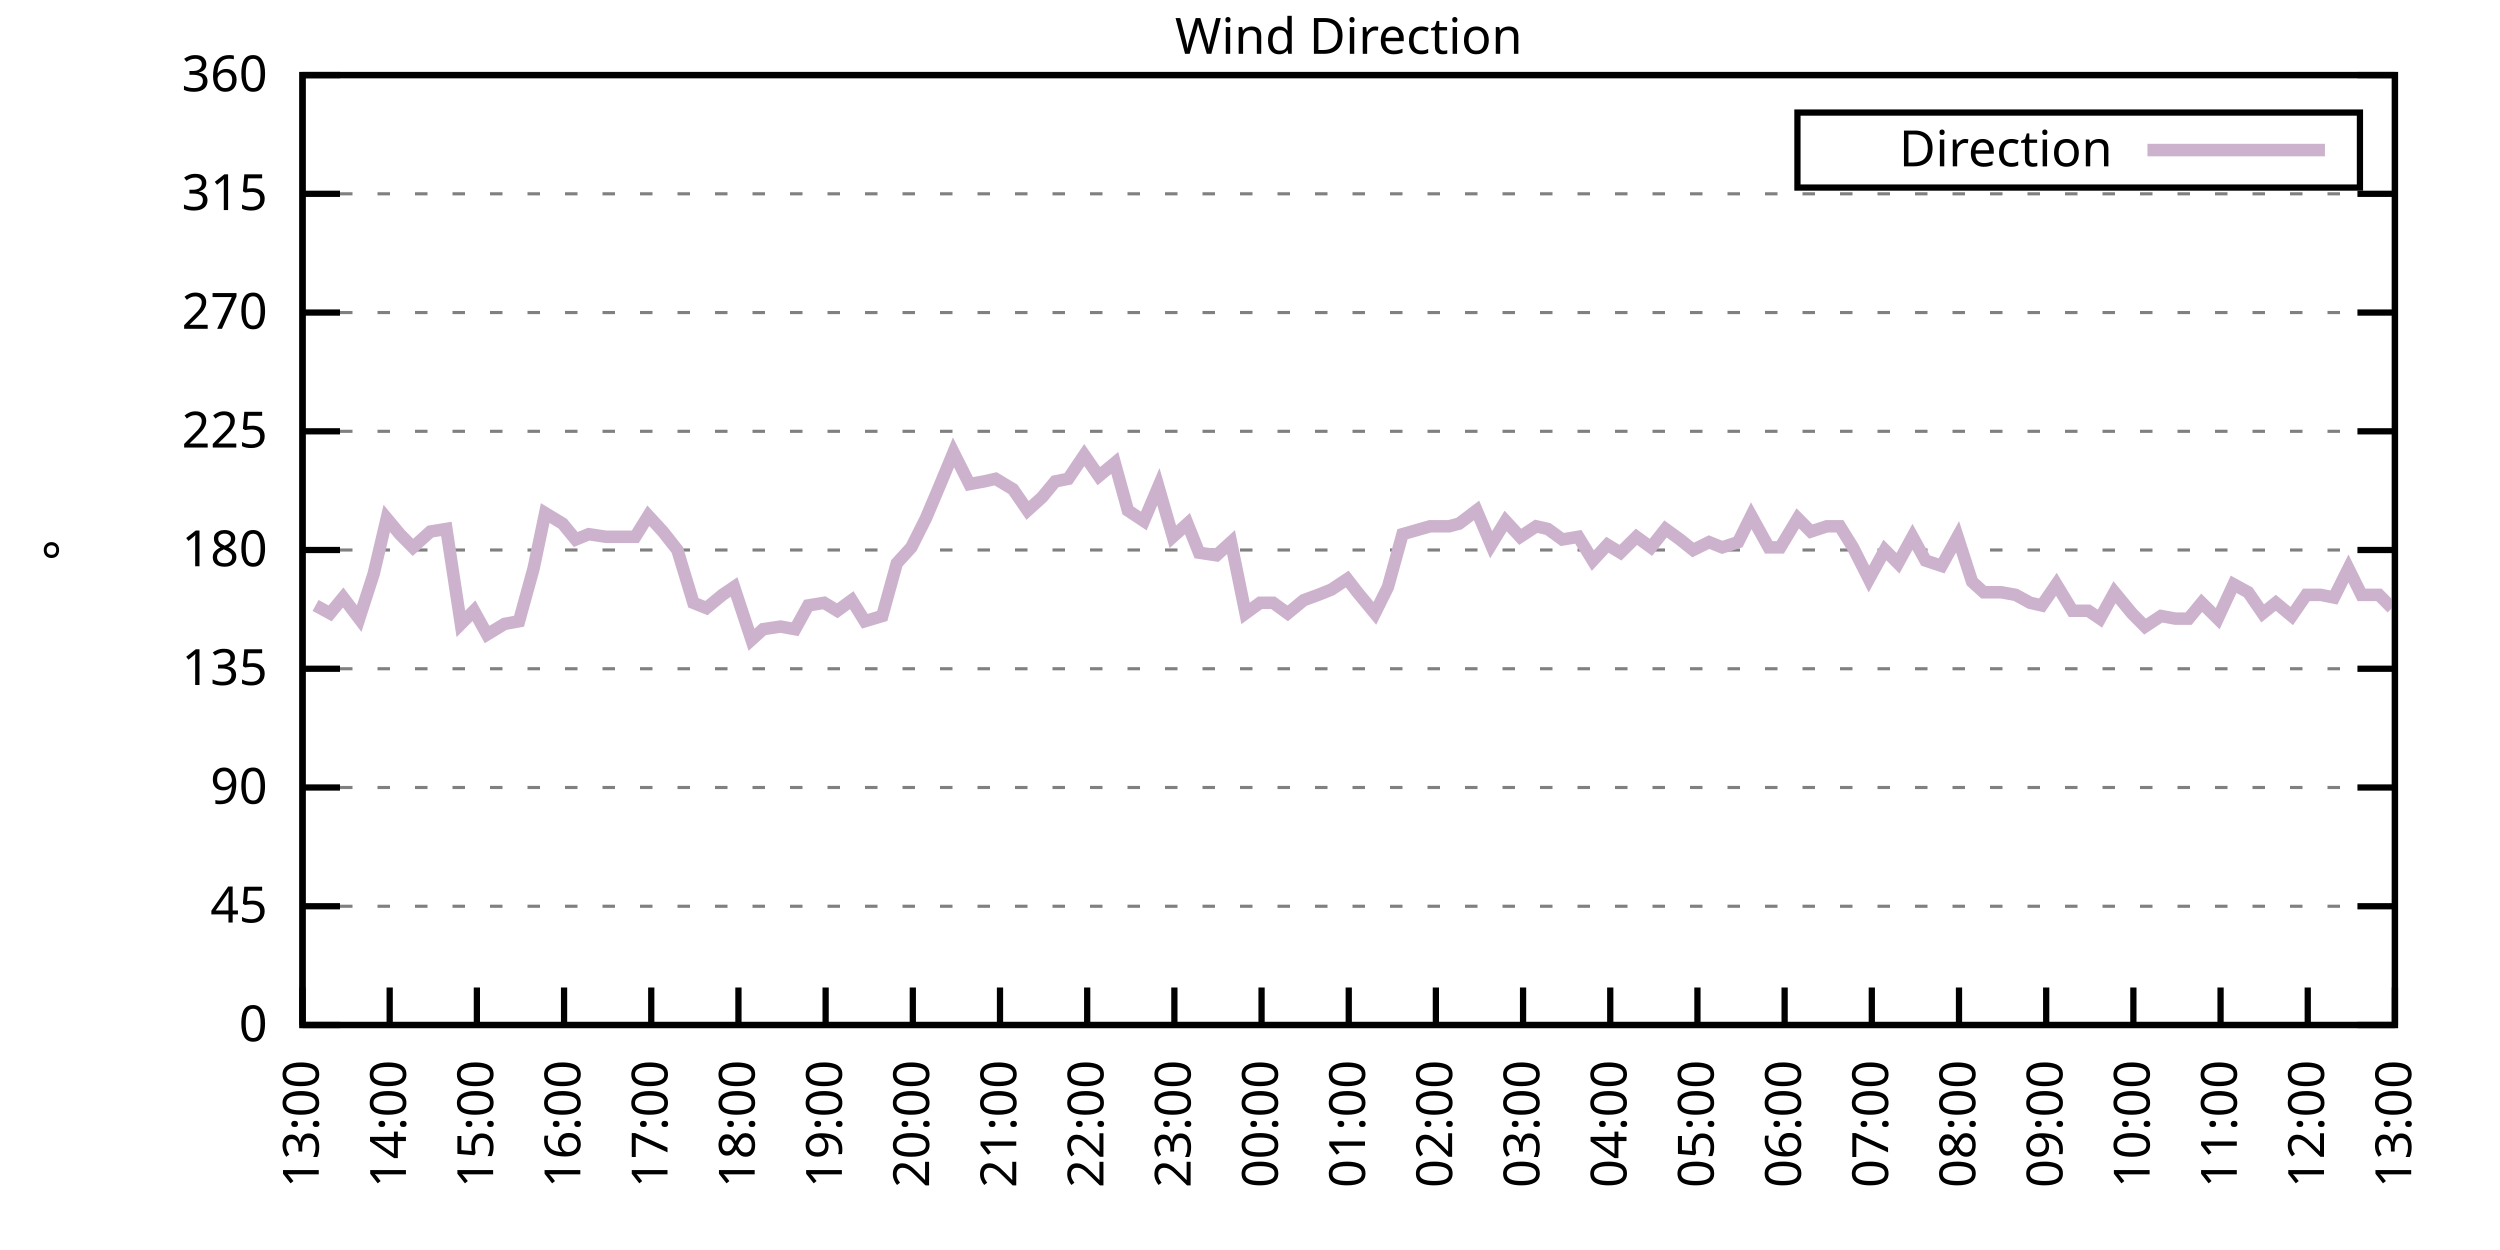
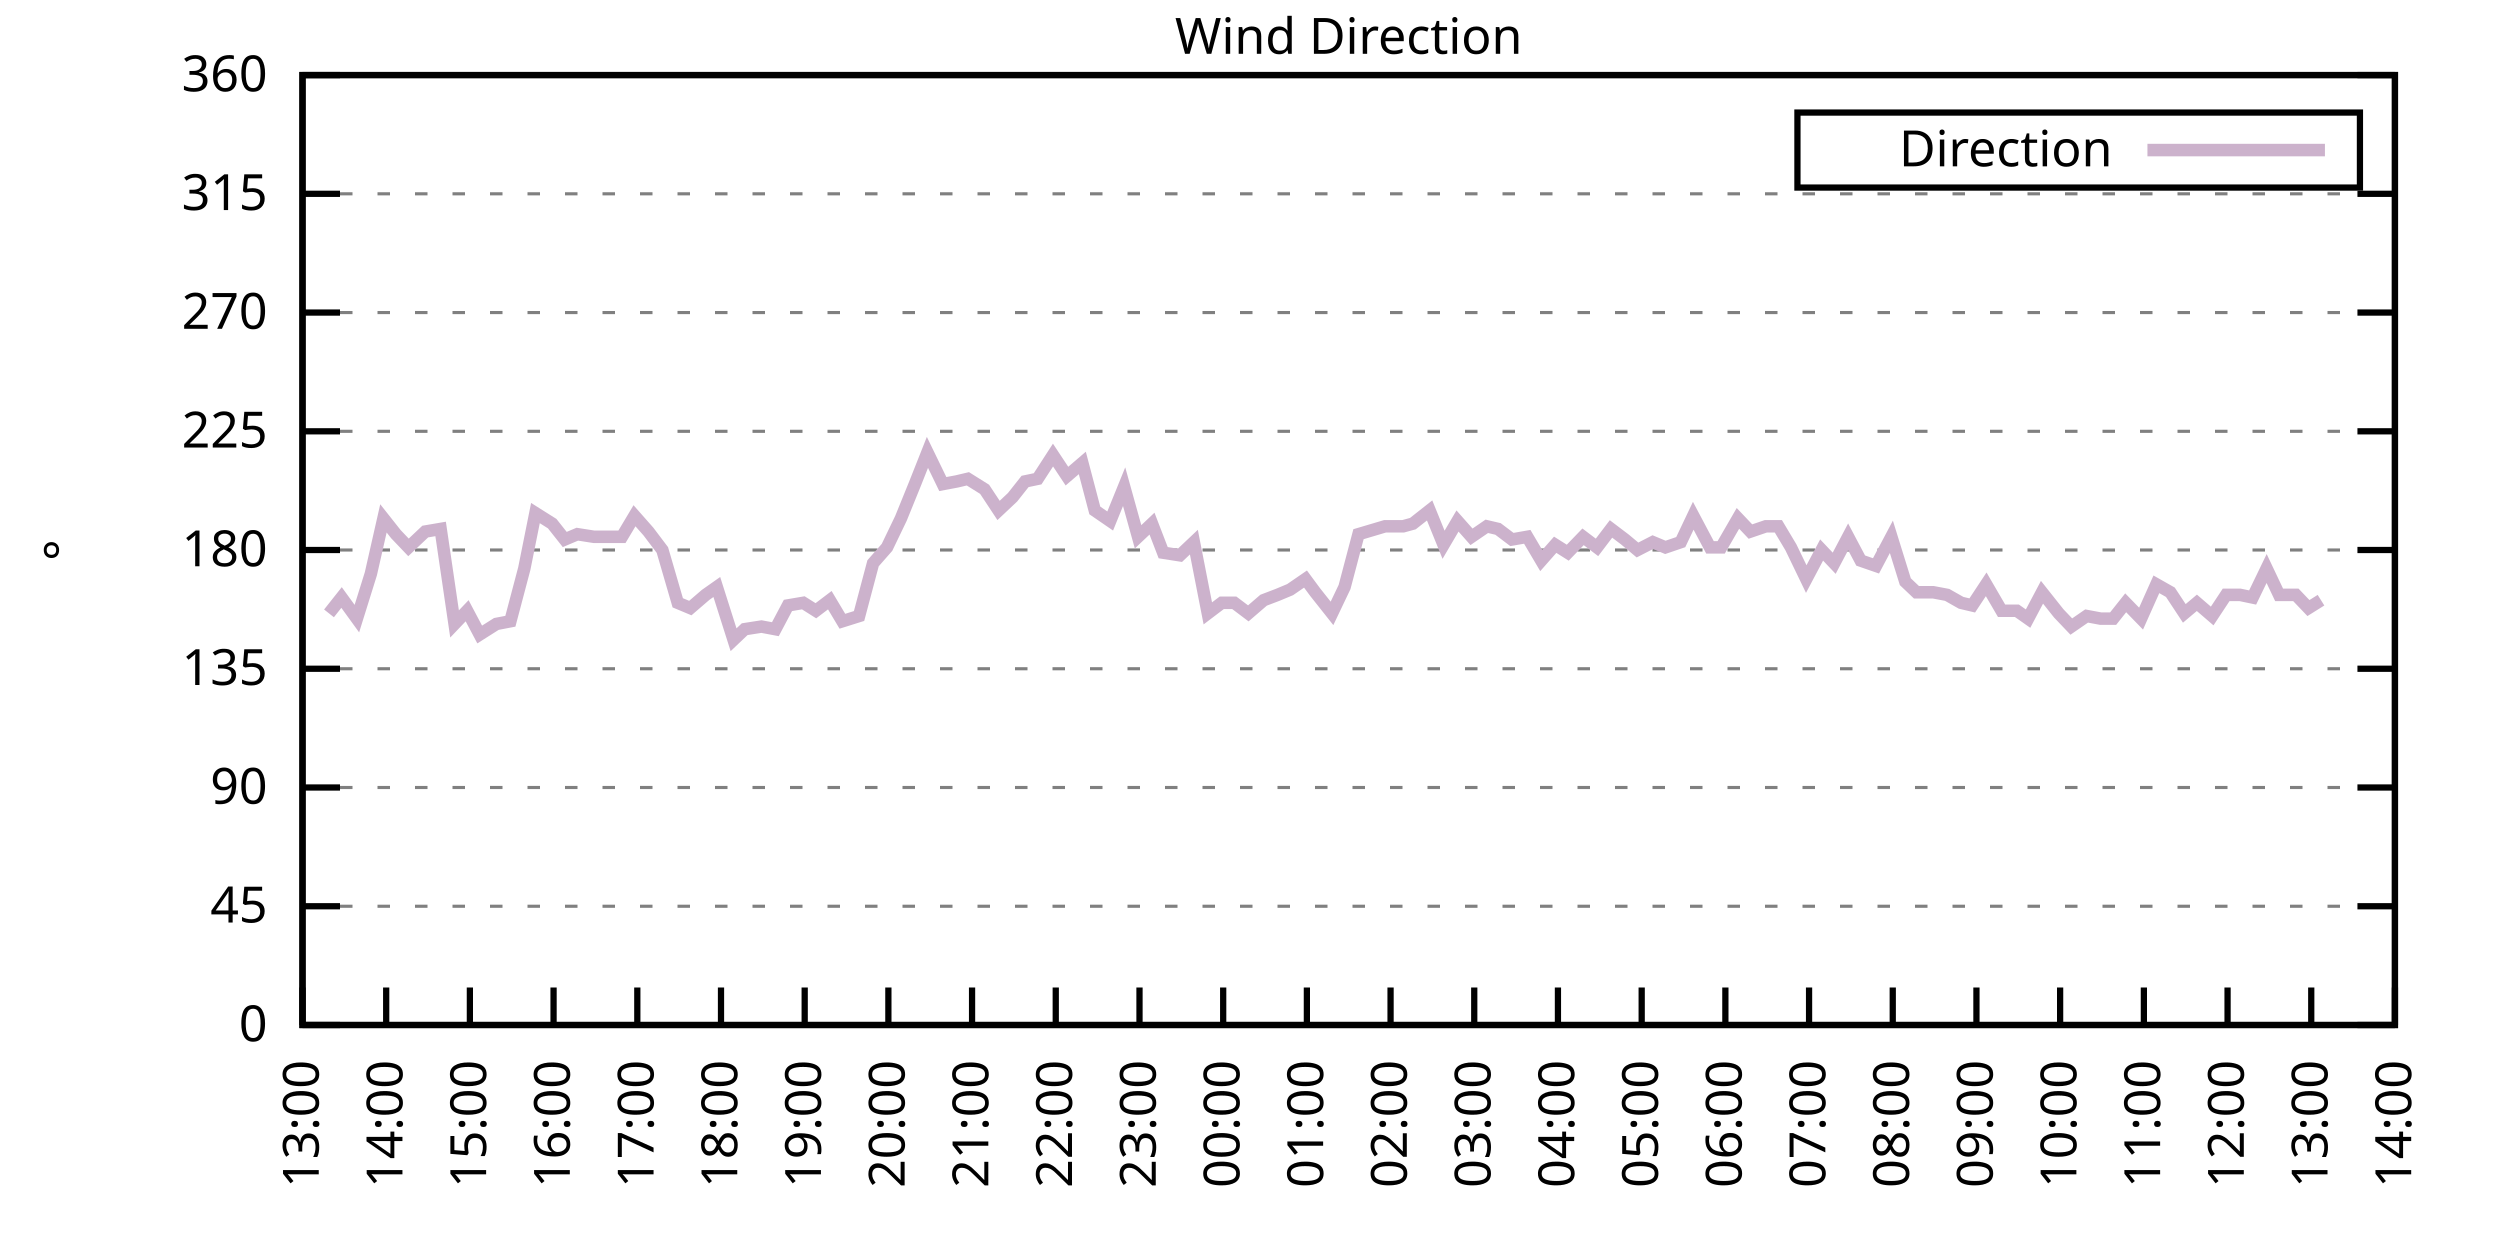
<svg xmlns="http://www.w3.org/2000/svg" xmlns:xlink="http://www.w3.org/1999/xlink" width="400" height="200" viewBox="0 0 400 200">
  <g id="gnuplot_canvas">
    <rect x="0" y="0" width="400" height="200" fill="none" />
    <defs>
      <circle id="gpDot" r="0.5" stroke-width="0.5" stroke="currentColor" />
      <path id="gpPt0" stroke-width="0.333" stroke="currentColor" d="M-1,0 h2 M0,-1 v2" />
      <path id="gpPt1" stroke-width="0.333" stroke="currentColor" d="M-1,-1 L1,1 M1,-1 L-1,1" />
      <path id="gpPt2" stroke-width="0.333" stroke="currentColor" d="M-1,0 L1,0 M0,-1 L0,1 M-1,-1 L1,1 M-1,1 L1,-1" />
      <rect id="gpPt3" stroke-width="0.333" stroke="currentColor" x="-1" y="-1" width="2" height="2" />
      <rect id="gpPt4" stroke-width="0.333" stroke="currentColor" fill="currentColor" x="-1" y="-1" width="2" height="2" />
      <circle id="gpPt5" stroke-width="0.333" stroke="currentColor" cx="0" cy="0" r="1" />
      <use xlink:href="#gpPt5" id="gpPt6" fill="currentColor" stroke="none" />
      <path id="gpPt7" stroke-width="0.333" stroke="currentColor" d="M0,-1.33 L-1.33,0.67 L1.33,0.67 z" />
      <use xlink:href="#gpPt7" id="gpPt8" fill="currentColor" stroke="none" />
      <use xlink:href="#gpPt7" id="gpPt9" stroke="currentColor" transform="rotate(180)" />
      <use xlink:href="#gpPt9" id="gpPt10" fill="currentColor" stroke="none" />
      <use xlink:href="#gpPt3" id="gpPt11" stroke="currentColor" transform="rotate(45)" />
      <use xlink:href="#gpPt11" id="gpPt12" fill="currentColor" stroke="none" />
      <path id="gpPt13" stroke-width="0.333" stroke="currentColor" d="M0,1.330 L1.265,0.411 L0.782,-1.067 L-0.782,-1.076 L-1.265,0.411 z" />
      <use xlink:href="#gpPt13" id="gpPt14" fill="currentColor" stroke="none" />
      <filter id="textbox" filterUnits="objectBoundingBox" x="0" y="0" height="1" width="1">
        <feFlood flood-color="white" flood-opacity="1" result="bgnd" />
        <feComposite in="SourceGraphic" in2="bgnd" operator="atop" />
      </filter>
      <filter id="greybox" filterUnits="objectBoundingBox" x="0" y="0" height="1" width="1">
        <feFlood flood-color="lightgrey" flood-opacity="1" result="grey" />
        <feComposite in="SourceGraphic" in2="grey" operator="atop" />
      </filter>
    </defs>
    <g fill="none" color="white" stroke="currentColor" stroke-width="1.00" stroke-linecap="butt" stroke-linejoin="miter">
</g>
    <g fill="none" color="black" stroke="currentColor" stroke-width="1.00" stroke-linecap="butt" stroke-linejoin="miter">
      <g stroke="none" shape-rendering="crispEdges">
        <polygon fill="rgb(255, 255, 255)" points="48.40,164.00 383.18,164.00 383.18,12.02 48.40,12.02 " />
      </g>
    </g>
    <g fill="none" color="black" stroke="currentColor" stroke-width="1.00" stroke-linecap="butt" stroke-linejoin="miter">
</g>
    <g fill="none" color="black" stroke="black" stroke-width="0.50" stroke-linecap="butt" stroke-linejoin="miter">
</g>
    <g fill="none" color="gray" stroke="currentColor" stroke-width="0.50" stroke-linecap="butt" stroke-linejoin="miter">
      <path stroke="gray" stroke-dasharray="2,4" class="gridline" d="M48.40,164.00 L383.19,164.00  " />
    </g>
    <g fill="none" color="gray" stroke="gray" stroke-width="1.00" stroke-linecap="butt" stroke-linejoin="miter">
</g>
    <g fill="none" color="black" stroke="currentColor" stroke-width="1.00" stroke-linecap="butt" stroke-linejoin="miter">
      <path stroke="black" d="M48.40,164.00 L54.40,164.00 M383.19,164.00 L377.19,164.00  " />
      <g transform="translate(42.80,166.60)" stroke="none" fill="black" font-family="Sans" font-size="8.00" text-anchor="end">
        <text>
          <tspan font-family="Sans"> 0</tspan>
        </text>
      </g>
    </g>
    <g fill="none" color="black" stroke="currentColor" stroke-width="1.00" stroke-linecap="butt" stroke-linejoin="miter">
</g>
    <g fill="none" color="black" stroke="black" stroke-width="0.50" stroke-linecap="butt" stroke-linejoin="miter">
</g>
    <g fill="none" color="gray" stroke="currentColor" stroke-width="0.50" stroke-linecap="butt" stroke-linejoin="miter">
      <path stroke="gray" stroke-dasharray="2,4" class="gridline" d="M48.40,145.00 L383.19,145.00  " />
    </g>
    <g fill="none" color="gray" stroke="gray" stroke-width="1.00" stroke-linecap="butt" stroke-linejoin="miter">
</g>
    <g fill="none" color="black" stroke="currentColor" stroke-width="1.00" stroke-linecap="butt" stroke-linejoin="miter">
      <path stroke="black" d="M48.40,145.00 L54.40,145.00 M383.19,145.00 L377.19,145.00  " />
      <g transform="translate(42.80,147.60)" stroke="none" fill="black" font-family="Sans" font-size="8.00" text-anchor="end">
        <text>
          <tspan font-family="Sans"> 45</tspan>
        </text>
      </g>
    </g>
    <g fill="none" color="black" stroke="currentColor" stroke-width="1.00" stroke-linecap="butt" stroke-linejoin="miter">
</g>
    <g fill="none" color="black" stroke="black" stroke-width="0.50" stroke-linecap="butt" stroke-linejoin="miter">
</g>
    <g fill="none" color="gray" stroke="currentColor" stroke-width="0.50" stroke-linecap="butt" stroke-linejoin="miter">
      <path stroke="gray" stroke-dasharray="2,4" class="gridline" d="M48.40,126.00 L383.19,126.00  " />
    </g>
    <g fill="none" color="gray" stroke="gray" stroke-width="1.00" stroke-linecap="butt" stroke-linejoin="miter">
</g>
    <g fill="none" color="black" stroke="currentColor" stroke-width="1.00" stroke-linecap="butt" stroke-linejoin="miter">
      <path stroke="black" d="M48.40,126.00 L54.40,126.00 M383.19,126.00 L377.19,126.00  " />
      <g transform="translate(42.80,128.60)" stroke="none" fill="black" font-family="Sans" font-size="8.00" text-anchor="end">
        <text>
          <tspan font-family="Sans"> 90</tspan>
        </text>
      </g>
    </g>
    <g fill="none" color="black" stroke="currentColor" stroke-width="1.00" stroke-linecap="butt" stroke-linejoin="miter">
</g>
    <g fill="none" color="black" stroke="black" stroke-width="0.50" stroke-linecap="butt" stroke-linejoin="miter">
</g>
    <g fill="none" color="gray" stroke="currentColor" stroke-width="0.50" stroke-linecap="butt" stroke-linejoin="miter">
      <path stroke="gray" stroke-dasharray="2,4" class="gridline" d="M48.40,107.00 L383.19,107.00  " />
    </g>
    <g fill="none" color="gray" stroke="gray" stroke-width="1.00" stroke-linecap="butt" stroke-linejoin="miter">
</g>
    <g fill="none" color="black" stroke="currentColor" stroke-width="1.00" stroke-linecap="butt" stroke-linejoin="miter">
      <path stroke="black" d="M48.40,107.00 L54.40,107.00 M383.19,107.00 L377.19,107.00  " />
      <g transform="translate(42.80,109.60)" stroke="none" fill="black" font-family="Sans" font-size="8.00" text-anchor="end">
        <text>
          <tspan font-family="Sans"> 135</tspan>
        </text>
      </g>
    </g>
    <g fill="none" color="black" stroke="currentColor" stroke-width="1.00" stroke-linecap="butt" stroke-linejoin="miter">
</g>
    <g fill="none" color="black" stroke="black" stroke-width="0.50" stroke-linecap="butt" stroke-linejoin="miter">
</g>
    <g fill="none" color="gray" stroke="currentColor" stroke-width="0.50" stroke-linecap="butt" stroke-linejoin="miter">
      <path stroke="gray" stroke-dasharray="2,4" class="gridline" d="M48.40,88.00 L383.19,88.00  " />
    </g>
    <g fill="none" color="gray" stroke="gray" stroke-width="1.00" stroke-linecap="butt" stroke-linejoin="miter">
</g>
    <g fill="none" color="black" stroke="currentColor" stroke-width="1.00" stroke-linecap="butt" stroke-linejoin="miter">
      <path stroke="black" d="M48.40,88.00 L54.40,88.00 M383.19,88.00 L377.19,88.00  " />
      <g transform="translate(42.80,90.60)" stroke="none" fill="black" font-family="Sans" font-size="8.00" text-anchor="end">
        <text>
          <tspan font-family="Sans"> 180</tspan>
        </text>
      </g>
    </g>
    <g fill="none" color="black" stroke="currentColor" stroke-width="1.00" stroke-linecap="butt" stroke-linejoin="miter">
</g>
    <g fill="none" color="black" stroke="black" stroke-width="0.50" stroke-linecap="butt" stroke-linejoin="miter">
</g>
    <g fill="none" color="gray" stroke="currentColor" stroke-width="0.50" stroke-linecap="butt" stroke-linejoin="miter">
      <path stroke="gray" stroke-dasharray="2,4" class="gridline" d="M48.40,69.01 L383.19,69.01  " />
    </g>
    <g fill="none" color="gray" stroke="gray" stroke-width="1.00" stroke-linecap="butt" stroke-linejoin="miter">
</g>
    <g fill="none" color="black" stroke="currentColor" stroke-width="1.00" stroke-linecap="butt" stroke-linejoin="miter">
      <path stroke="black" d="M48.40,69.01 L54.40,69.01 M383.19,69.01 L377.19,69.01  " />
      <g transform="translate(42.80,71.61)" stroke="none" fill="black" font-family="Sans" font-size="8.00" text-anchor="end">
        <text>
          <tspan font-family="Sans"> 225</tspan>
        </text>
      </g>
    </g>
    <g fill="none" color="black" stroke="currentColor" stroke-width="1.00" stroke-linecap="butt" stroke-linejoin="miter">
</g>
    <g fill="none" color="black" stroke="black" stroke-width="0.50" stroke-linecap="butt" stroke-linejoin="miter">
</g>
    <g fill="none" color="gray" stroke="currentColor" stroke-width="0.50" stroke-linecap="butt" stroke-linejoin="miter">
      <path stroke="gray" stroke-dasharray="2,4" class="gridline" d="M48.40,50.01 L383.19,50.01  " />
    </g>
    <g fill="none" color="gray" stroke="gray" stroke-width="1.00" stroke-linecap="butt" stroke-linejoin="miter">
</g>
    <g fill="none" color="black" stroke="currentColor" stroke-width="1.00" stroke-linecap="butt" stroke-linejoin="miter">
      <path stroke="black" d="M48.40,50.01 L54.40,50.01 M383.19,50.01 L377.19,50.01  " />
      <g transform="translate(42.80,52.61)" stroke="none" fill="black" font-family="Sans" font-size="8.00" text-anchor="end">
        <text>
          <tspan font-family="Sans"> 270</tspan>
        </text>
      </g>
    </g>
    <g fill="none" color="black" stroke="currentColor" stroke-width="1.00" stroke-linecap="butt" stroke-linejoin="miter">
</g>
    <g fill="none" color="black" stroke="black" stroke-width="0.50" stroke-linecap="butt" stroke-linejoin="miter">
</g>
    <g fill="none" color="gray" stroke="currentColor" stroke-width="0.50" stroke-linecap="butt" stroke-linejoin="miter">
      <path stroke="gray" stroke-dasharray="2,4" class="gridline" d="M48.40,31.01 L383.19,31.01  " />
    </g>
    <g fill="none" color="gray" stroke="gray" stroke-width="1.00" stroke-linecap="butt" stroke-linejoin="miter">
</g>
    <g fill="none" color="black" stroke="currentColor" stroke-width="1.00" stroke-linecap="butt" stroke-linejoin="miter">
      <path stroke="black" d="M48.40,31.01 L54.40,31.01 M383.19,31.01 L377.19,31.01  " />
      <g transform="translate(42.80,33.61)" stroke="none" fill="black" font-family="Sans" font-size="8.00" text-anchor="end">
        <text>
          <tspan font-family="Sans"> 315</tspan>
        </text>
      </g>
    </g>
    <g fill="none" color="black" stroke="currentColor" stroke-width="1.00" stroke-linecap="butt" stroke-linejoin="miter">
</g>
    <g fill="none" color="black" stroke="black" stroke-width="0.50" stroke-linecap="butt" stroke-linejoin="miter">
</g>
    <g fill="none" color="gray" stroke="currentColor" stroke-width="0.50" stroke-linecap="butt" stroke-linejoin="miter">
      <path stroke="gray" stroke-dasharray="2,4" class="gridline" d="M48.40,12.01 L383.19,12.01  " />
    </g>
    <g fill="none" color="gray" stroke="gray" stroke-width="1.00" stroke-linecap="butt" stroke-linejoin="miter">
</g>
    <g fill="none" color="black" stroke="currentColor" stroke-width="1.00" stroke-linecap="butt" stroke-linejoin="miter">
      <path stroke="black" d="M48.40,12.01 L54.40,12.01 M383.19,12.01 L377.19,12.01  " />
      <g transform="translate(42.80,14.61)" stroke="none" fill="black" font-family="Sans" font-size="8.00" text-anchor="end">
        <text>
          <tspan font-family="Sans"> 360</tspan>
        </text>
      </g>
    </g>
    <g fill="none" color="black" stroke="currentColor" stroke-width="1.00" stroke-linecap="butt" stroke-linejoin="miter">
      <path stroke="black" d="M48.40,164.00 L48.40,158.00  " />
      <g transform="translate(51.00,169.60) rotate(270.00)" stroke="none" fill="black" font-family="Sans" font-size="8.00" text-anchor="end">
        <text>
          <tspan font-family="Sans">13:00</tspan>
        </text>
      </g>
    </g>
    <g fill="none" color="black" stroke="currentColor" stroke-width="1.00" stroke-linecap="butt" stroke-linejoin="miter">
-       <path stroke="black" d="M62.35,164.00 L62.35,158.00  " />
-       <g transform="translate(64.95,169.60) rotate(270.00)" stroke="none" fill="black" font-family="Sans" font-size="8.00" text-anchor="end">
+       <path stroke="black" d="M61.79,164.00 L61.79,158.00  " />
+       <g transform="translate(64.39,169.60) rotate(270.00)" stroke="none" fill="black" font-family="Sans" font-size="8.00" text-anchor="end">
        <text>
          <tspan font-family="Sans">14:00</tspan>
        </text>
      </g>
    </g>
    <g fill="none" color="black" stroke="currentColor" stroke-width="1.00" stroke-linecap="butt" stroke-linejoin="miter">
-       <path stroke="black" d="M76.30,164.00 L76.30,158.00  " />
-       <g transform="translate(78.90,169.60) rotate(270.00)" stroke="none" fill="black" font-family="Sans" font-size="8.00" text-anchor="end">
+       <path stroke="black" d="M75.18,164.00 L75.18,158.00  " />
+       <g transform="translate(77.78,169.60) rotate(270.00)" stroke="none" fill="black" font-family="Sans" font-size="8.00" text-anchor="end">
        <text>
          <tspan font-family="Sans">15:00</tspan>
        </text>
      </g>
    </g>
    <g fill="none" color="black" stroke="currentColor" stroke-width="1.00" stroke-linecap="butt" stroke-linejoin="miter">
-       <path stroke="black" d="M90.25,164.00 L90.25,158.00  " />
-       <g transform="translate(92.85,169.60) rotate(270.00)" stroke="none" fill="black" font-family="Sans" font-size="8.00" text-anchor="end">
+       <path stroke="black" d="M88.57,164.00 L88.57,158.00  " />
+       <g transform="translate(91.17,169.60) rotate(270.00)" stroke="none" fill="black" font-family="Sans" font-size="8.00" text-anchor="end">
        <text>
          <tspan font-family="Sans">16:00</tspan>
        </text>
      </g>
    </g>
    <g fill="none" color="black" stroke="currentColor" stroke-width="1.00" stroke-linecap="butt" stroke-linejoin="miter">
-       <path stroke="black" d="M104.20,164.00 L104.20,158.00  " />
-       <g transform="translate(106.80,169.60) rotate(270.00)" stroke="none" fill="black" font-family="Sans" font-size="8.00" text-anchor="end">
+       <path stroke="black" d="M101.97,164.00 L101.97,158.00  " />
+       <g transform="translate(104.57,169.60) rotate(270.00)" stroke="none" fill="black" font-family="Sans" font-size="8.00" text-anchor="end">
        <text>
          <tspan font-family="Sans">17:00</tspan>
        </text>
      </g>
    </g>
    <g fill="none" color="black" stroke="currentColor" stroke-width="1.00" stroke-linecap="butt" stroke-linejoin="miter">
-       <path stroke="black" d="M118.15,164.00 L118.15,158.00  " />
-       <g transform="translate(120.75,169.60) rotate(270.00)" stroke="none" fill="black" font-family="Sans" font-size="8.00" text-anchor="end">
+       <path stroke="black" d="M115.36,164.00 L115.36,158.00  " />
+       <g transform="translate(117.96,169.60) rotate(270.00)" stroke="none" fill="black" font-family="Sans" font-size="8.00" text-anchor="end">
        <text>
          <tspan font-family="Sans">18:00</tspan>
        </text>
      </g>
    </g>
    <g fill="none" color="black" stroke="currentColor" stroke-width="1.00" stroke-linecap="butt" stroke-linejoin="miter">
-       <path stroke="black" d="M132.10,164.00 L132.10,158.00  " />
-       <g transform="translate(134.70,169.60) rotate(270.00)" stroke="none" fill="black" font-family="Sans" font-size="8.00" text-anchor="end">
+       <path stroke="black" d="M128.75,164.00 L128.75,158.00  " />
+       <g transform="translate(131.35,169.60) rotate(270.00)" stroke="none" fill="black" font-family="Sans" font-size="8.00" text-anchor="end">
        <text>
          <tspan font-family="Sans">19:00</tspan>
        </text>
      </g>
    </g>
    <g fill="none" color="black" stroke="currentColor" stroke-width="1.00" stroke-linecap="butt" stroke-linejoin="miter">
-       <path stroke="black" d="M146.05,164.00 L146.05,158.00  " />
-       <g transform="translate(148.65,169.60) rotate(270.00)" stroke="none" fill="black" font-family="Sans" font-size="8.00" text-anchor="end">
+       <path stroke="black" d="M142.14,164.00 L142.14,158.00  " />
+       <g transform="translate(144.74,169.60) rotate(270.00)" stroke="none" fill="black" font-family="Sans" font-size="8.00" text-anchor="end">
        <text>
          <tspan font-family="Sans">20:00</tspan>
        </text>
      </g>
    </g>
    <g fill="none" color="black" stroke="currentColor" stroke-width="1.00" stroke-linecap="butt" stroke-linejoin="miter">
-       <path stroke="black" d="M160.00,164.00 L160.00,158.00  " />
-       <g transform="translate(162.60,169.60) rotate(270.00)" stroke="none" fill="black" font-family="Sans" font-size="8.00" text-anchor="end">
+       <path stroke="black" d="M155.53,164.00 L155.53,158.00  " />
+       <g transform="translate(158.13,169.60) rotate(270.00)" stroke="none" fill="black" font-family="Sans" font-size="8.00" text-anchor="end">
        <text>
          <tspan font-family="Sans">21:00</tspan>
        </text>
      </g>
    </g>
    <g fill="none" color="black" stroke="currentColor" stroke-width="1.00" stroke-linecap="butt" stroke-linejoin="miter">
-       <path stroke="black" d="M173.95,164.00 L173.95,158.00  " />
-       <g transform="translate(176.55,169.60) rotate(270.00)" stroke="none" fill="black" font-family="Sans" font-size="8.00" text-anchor="end">
+       <path stroke="black" d="M168.92,164.00 L168.92,158.00  " />
+       <g transform="translate(171.52,169.60) rotate(270.00)" stroke="none" fill="black" font-family="Sans" font-size="8.00" text-anchor="end">
        <text>
          <tspan font-family="Sans">22:00</tspan>
        </text>
      </g>
    </g>
    <g fill="none" color="black" stroke="currentColor" stroke-width="1.00" stroke-linecap="butt" stroke-linejoin="miter">
-       <path stroke="black" d="M187.90,164.00 L187.90,158.00  " />
-       <g transform="translate(190.50,169.60) rotate(270.00)" stroke="none" fill="black" font-family="Sans" font-size="8.00" text-anchor="end">
+       <path stroke="black" d="M182.32,164.00 L182.32,158.00  " />
+       <g transform="translate(184.92,169.60) rotate(270.00)" stroke="none" fill="black" font-family="Sans" font-size="8.00" text-anchor="end">
        <text>
          <tspan font-family="Sans">23:00</tspan>
        </text>
      </g>
    </g>
    <g fill="none" color="black" stroke="currentColor" stroke-width="1.00" stroke-linecap="butt" stroke-linejoin="miter">
-       <path stroke="black" d="M201.85,164.00 L201.85,158.00  " />
-       <g transform="translate(204.45,169.60) rotate(270.00)" stroke="none" fill="black" font-family="Sans" font-size="8.00" text-anchor="end">
+       <path stroke="black" d="M195.71,164.00 L195.71,158.00  " />
+       <g transform="translate(198.31,169.60) rotate(270.00)" stroke="none" fill="black" font-family="Sans" font-size="8.00" text-anchor="end">
        <text>
          <tspan font-family="Sans">00:00</tspan>
        </text>
      </g>
    </g>
    <g fill="none" color="black" stroke="currentColor" stroke-width="1.00" stroke-linecap="butt" stroke-linejoin="miter">
-       <path stroke="black" d="M215.80,164.00 L215.80,158.00  " />
-       <g transform="translate(218.40,169.60) rotate(270.00)" stroke="none" fill="black" font-family="Sans" font-size="8.00" text-anchor="end">
+       <path stroke="black" d="M209.10,164.00 L209.10,158.00  " />
+       <g transform="translate(211.70,169.60) rotate(270.00)" stroke="none" fill="black" font-family="Sans" font-size="8.00" text-anchor="end">
        <text>
          <tspan font-family="Sans">01:00</tspan>
        </text>
      </g>
    </g>
    <g fill="none" color="black" stroke="currentColor" stroke-width="1.00" stroke-linecap="butt" stroke-linejoin="miter">
-       <path stroke="black" d="M229.74,164.00 L229.74,158.00  " />
-       <g transform="translate(232.34,169.60) rotate(270.00)" stroke="none" fill="black" font-family="Sans" font-size="8.00" text-anchor="end">
+       <path stroke="black" d="M222.49,164.00 L222.49,158.00  " />
+       <g transform="translate(225.09,169.60) rotate(270.00)" stroke="none" fill="black" font-family="Sans" font-size="8.00" text-anchor="end">
        <text>
          <tspan font-family="Sans">02:00</tspan>
        </text>
      </g>
    </g>
    <g fill="none" color="black" stroke="currentColor" stroke-width="1.00" stroke-linecap="butt" stroke-linejoin="miter">
-       <path stroke="black" d="M243.69,164.00 L243.69,158.00  " />
-       <g transform="translate(246.29,169.60) rotate(270.00)" stroke="none" fill="black" font-family="Sans" font-size="8.00" text-anchor="end">
+       <path stroke="black" d="M235.88,164.00 L235.88,158.00  " />
+       <g transform="translate(238.48,169.60) rotate(270.00)" stroke="none" fill="black" font-family="Sans" font-size="8.00" text-anchor="end">
        <text>
          <tspan font-family="Sans">03:00</tspan>
        </text>
      </g>
    </g>
    <g fill="none" color="black" stroke="currentColor" stroke-width="1.00" stroke-linecap="butt" stroke-linejoin="miter">
-       <path stroke="black" d="M257.64,164.00 L257.64,158.00  " />
-       <g transform="translate(260.24,169.60) rotate(270.00)" stroke="none" fill="black" font-family="Sans" font-size="8.00" text-anchor="end">
+       <path stroke="black" d="M249.27,164.00 L249.27,158.00  " />
+       <g transform="translate(251.87,169.60) rotate(270.00)" stroke="none" fill="black" font-family="Sans" font-size="8.00" text-anchor="end">
        <text>
          <tspan font-family="Sans">04:00</tspan>
        </text>
      </g>
    </g>
    <g fill="none" color="black" stroke="currentColor" stroke-width="1.00" stroke-linecap="butt" stroke-linejoin="miter">
-       <path stroke="black" d="M271.59,164.00 L271.59,158.00  " />
-       <g transform="translate(274.19,169.60) rotate(270.00)" stroke="none" fill="black" font-family="Sans" font-size="8.00" text-anchor="end">
+       <path stroke="black" d="M262.67,164.00 L262.67,158.00  " />
+       <g transform="translate(265.27,169.60) rotate(270.00)" stroke="none" fill="black" font-family="Sans" font-size="8.00" text-anchor="end">
        <text>
          <tspan font-family="Sans">05:00</tspan>
        </text>
      </g>
    </g>
    <g fill="none" color="black" stroke="currentColor" stroke-width="1.00" stroke-linecap="butt" stroke-linejoin="miter">
-       <path stroke="black" d="M285.54,164.00 L285.54,158.00  " />
-       <g transform="translate(288.14,169.60) rotate(270.00)" stroke="none" fill="black" font-family="Sans" font-size="8.00" text-anchor="end">
+       <path stroke="black" d="M276.06,164.00 L276.06,158.00  " />
+       <g transform="translate(278.66,169.60) rotate(270.00)" stroke="none" fill="black" font-family="Sans" font-size="8.00" text-anchor="end">
        <text>
          <tspan font-family="Sans">06:00</tspan>
        </text>
      </g>
    </g>
    <g fill="none" color="black" stroke="currentColor" stroke-width="1.00" stroke-linecap="butt" stroke-linejoin="miter">
-       <path stroke="black" d="M299.49,164.00 L299.49,158.00  " />
-       <g transform="translate(302.09,169.60) rotate(270.00)" stroke="none" fill="black" font-family="Sans" font-size="8.00" text-anchor="end">
+       <path stroke="black" d="M289.45,164.00 L289.45,158.00  " />
+       <g transform="translate(292.05,169.60) rotate(270.00)" stroke="none" fill="black" font-family="Sans" font-size="8.00" text-anchor="end">
        <text>
          <tspan font-family="Sans">07:00</tspan>
        </text>
      </g>
    </g>
    <g fill="none" color="black" stroke="currentColor" stroke-width="1.00" stroke-linecap="butt" stroke-linejoin="miter">
-       <path stroke="black" d="M313.44,164.00 L313.44,158.00  " />
-       <g transform="translate(316.04,169.60) rotate(270.00)" stroke="none" fill="black" font-family="Sans" font-size="8.00" text-anchor="end">
+       <path stroke="black" d="M302.84,164.00 L302.84,158.00  " />
+       <g transform="translate(305.44,169.60) rotate(270.00)" stroke="none" fill="black" font-family="Sans" font-size="8.00" text-anchor="end">
        <text>
          <tspan font-family="Sans">08:00</tspan>
        </text>
      </g>
    </g>
    <g fill="none" color="black" stroke="currentColor" stroke-width="1.00" stroke-linecap="butt" stroke-linejoin="miter">
-       <path stroke="black" d="M327.39,164.00 L327.39,158.00  " />
-       <g transform="translate(329.99,169.60) rotate(270.00)" stroke="none" fill="black" font-family="Sans" font-size="8.00" text-anchor="end">
+       <path stroke="black" d="M316.23,164.00 L316.23,158.00  " />
+       <g transform="translate(318.83,169.60) rotate(270.00)" stroke="none" fill="black" font-family="Sans" font-size="8.00" text-anchor="end">
        <text>
          <tspan font-family="Sans">09:00</tspan>
        </text>
      </g>
    </g>
    <g fill="none" color="black" stroke="currentColor" stroke-width="1.00" stroke-linecap="butt" stroke-linejoin="miter">
-       <path stroke="black" d="M341.34,164.00 L341.34,158.00  " />
-       <g transform="translate(343.94,169.60) rotate(270.00)" stroke="none" fill="black" font-family="Sans" font-size="8.00" text-anchor="end">
+       <path stroke="black" d="M329.62,164.00 L329.62,158.00  " />
+       <g transform="translate(332.22,169.60) rotate(270.00)" stroke="none" fill="black" font-family="Sans" font-size="8.00" text-anchor="end">
        <text>
          <tspan font-family="Sans">10:00</tspan>
        </text>
      </g>
    </g>
    <g fill="none" color="black" stroke="currentColor" stroke-width="1.00" stroke-linecap="butt" stroke-linejoin="miter">
-       <path stroke="black" d="M355.29,164.00 L355.29,158.00  " />
-       <g transform="translate(357.89,169.60) rotate(270.00)" stroke="none" fill="black" font-family="Sans" font-size="8.00" text-anchor="end">
+       <path stroke="black" d="M343.02,164.00 L343.02,158.00  " />
+       <g transform="translate(345.62,169.60) rotate(270.00)" stroke="none" fill="black" font-family="Sans" font-size="8.00" text-anchor="end">
        <text>
          <tspan font-family="Sans">11:00</tspan>
        </text>
      </g>
    </g>
    <g fill="none" color="black" stroke="currentColor" stroke-width="1.00" stroke-linecap="butt" stroke-linejoin="miter">
-       <path stroke="black" d="M369.24,164.00 L369.24,158.00  " />
-       <g transform="translate(371.84,169.60) rotate(270.00)" stroke="none" fill="black" font-family="Sans" font-size="8.00" text-anchor="end">
+       <path stroke="black" d="M356.41,164.00 L356.41,158.00  " />
+       <g transform="translate(359.01,169.60) rotate(270.00)" stroke="none" fill="black" font-family="Sans" font-size="8.00" text-anchor="end">
        <text>
          <tspan font-family="Sans">12:00</tspan>
+         </text>
+       </g>
+     </g>
+     <g fill="none" color="black" stroke="currentColor" stroke-width="1.00" stroke-linecap="butt" stroke-linejoin="miter">
+       <path stroke="black" d="M369.80,164.00 L369.80,158.00  " />
+       <g transform="translate(372.40,169.60) rotate(270.00)" stroke="none" fill="black" font-family="Sans" font-size="8.00" text-anchor="end">
+         <text>
+           <tspan font-family="Sans">13:00</tspan>
        </text>
      </g>
    </g>
    <g fill="none" color="black" stroke="currentColor" stroke-width="1.00" stroke-linecap="butt" stroke-linejoin="miter">
      <path stroke="black" d="M383.19,164.00 L383.19,158.00  " />
      <g transform="translate(385.79,169.60) rotate(270.00)" stroke="none" fill="black" font-family="Sans" font-size="8.00" text-anchor="end">
        <text>
-           <tspan font-family="Sans">13:00</tspan>
+           <tspan font-family="Sans">14:00</tspan>
        </text>
      </g>
    </g>
    <g fill="none" color="black" stroke="currentColor" stroke-width="1.00" stroke-linecap="butt" stroke-linejoin="miter">
</g>
    <g fill="none" color="black" stroke="currentColor" stroke-width="1.00" stroke-linecap="butt" stroke-linejoin="miter">
      <path stroke="black" d="M48.40,12.01 L48.40,164.00 L383.19,164.00 L383.19,12.01 L48.40,12.01 Z  " />
    </g>
    <g fill="none" color="black" stroke="currentColor" stroke-width="1.00" stroke-linecap="butt" stroke-linejoin="miter">
</g>
    <g fill="none" color="black" stroke="currentColor" stroke-width="1.00" stroke-linecap="butt" stroke-linejoin="miter">
      <path stroke="black" d="M287.59,30.01 L287.59,18.01 L377.59,18.01 L377.59,30.01 L287.59,30.01 Z  " />
    </g>
    <g id="Wind_direction_plot_1">
      <g fill="none" color="white" stroke="black" stroke-width="2.00" stroke-linecap="butt" stroke-linejoin="miter">
</g>
      <g fill="none" color="black" stroke="currentColor" stroke-width="2.00" stroke-linecap="butt" stroke-linejoin="miter">
        <g transform="translate(337.99,26.61)" stroke="none" fill="black" font-family="Sans" font-size="8.00" text-anchor="end">
          <text>
            <tspan font-family="Sans">Direction</tspan>
          </text>
        </g>
      </g>
      <g fill="none" color="black" stroke="currentColor" stroke-width="2.00" stroke-linecap="butt" stroke-linejoin="miter">
-         <path stroke="rgb(204, 178, 204)" d="M343.59,24.01 L371.99,24.01 M50.49,96.87 L52.82,98.14 L54.91,95.60 L57.47,98.98 L59.79,91.80 L61.88,82.94   L63.98,85.47 L66.07,87.58 L68.86,85.05 L71.42,84.63 L73.74,99.83 L75.83,97.72 L77.93,101.52 L80.72,99.83   L83.04,99.40 L85.37,90.96 L87.23,82.09 L90.02,83.78 L92.11,86.32 L94.20,85.47 L96.99,85.89 L99.08,85.89   L101.64,85.89 L103.73,82.52 L106.06,85.05 L108.38,88.00 L110.94,96.45 L113.03,97.29 L115.59,95.18 L117.45,93.92   L120.24,102.36 L122.10,100.67 L124.89,100.25 L127.22,100.67 L129.31,96.87 L131.87,96.45 L133.96,97.72 L136.28,96.03   L138.37,99.40 L141.16,98.56 L143.49,90.12 L145.81,87.58 L148.14,82.94 L150.46,77.45 L152.56,72.38 L155.11,77.45   L157.44,77.03 L159.30,76.61 L162.09,78.29 L164.41,81.67 L166.74,79.56 L168.83,77.03 L170.92,76.61 L173.48,72.81   L175.81,76.18 L178.36,74.07 L180.46,81.67 L183.01,83.36 L185.34,77.87 L187.66,85.89 L189.99,83.78 L191.85,88.43   L194.64,88.85 L196.96,86.74 L199.29,98.14 L201.61,96.45 L203.71,96.45 L206.03,98.14 L208.59,96.03 L210.91,95.18   L213.01,94.34 L215.56,92.65 L217.19,94.76 L219.98,98.14 L222.07,93.92 L224.40,85.47 L228.81,84.21 L231.84,84.21   L233.46,83.78 L236.25,81.67 L238.58,87.16 L240.90,83.36 L243.23,85.89 L245.79,84.21 L247.65,84.63 L249.97,86.32   L252.53,85.89 L254.85,89.69 L257.18,87.16 L259.27,88.43 L261.83,85.89 L264.15,87.58 L266.48,84.63 L268.80,86.32   L270.90,88.00 L273.45,86.74 L275.55,87.58 L278.10,86.74 L280.20,82.52 L282.99,87.58 L284.85,87.58 L287.64,82.94   L289.73,85.05 L292.29,84.21 L294.38,84.21 L296.47,87.58 L299.03,92.65 L301.58,88.00 L303.68,90.12 L306.00,85.89   L308.09,89.69 L310.65,90.54 L313.21,85.89 L315.53,93.07 L317.39,94.76 L320.18,94.76 L322.51,95.18 L324.83,96.45   L326.69,96.87 L329.02,93.49 L331.58,97.72 L334.13,97.72 L335.99,98.98 L338.32,94.76 L341.11,98.14 L343.20,100.25   L345.76,98.56 L348.08,98.98 L350.18,98.98 L352.27,96.45 L354.83,98.98 L357.38,93.49 L359.71,94.76 L362.03,98.14   L364.13,96.45 L366.68,98.56 L369.01,95.18 L371.33,95.18 L373.43,95.60 L375.75,90.96 L377.84,95.18 L380.63,95.18   L382.73,97.29  " />
+         <path stroke="rgb(204, 178, 204)" d="M343.59,24.01 L371.99,24.01 M52.64,98.14 L54.65,95.60 L57.10,98.98 L59.34,91.80 L61.35,82.94 L63.35,85.47   L65.36,87.58 L68.04,85.05 L70.50,84.63 L72.73,99.83 L74.74,97.72 L76.75,101.52 L79.42,99.83 L81.66,99.40   L83.89,90.96 L85.67,82.09 L88.35,83.78 L90.36,86.32 L92.37,85.47 L95.05,85.89 L97.06,85.89 L99.51,85.89   L101.52,82.52 L103.75,85.05 L105.98,88.00 L108.44,96.45 L110.45,97.29 L112.90,95.18 L114.69,93.92 L117.37,102.36   L119.15,100.67 L121.83,100.25 L124.06,100.67 L126.07,96.87 L128.53,96.45 L130.54,97.72 L132.77,96.03 L134.78,99.40   L137.45,98.56 L139.69,90.12 L141.92,87.58 L144.15,82.94 L146.38,77.45 L148.39,72.38 L150.85,77.45 L153.08,77.03   L154.86,76.61 L157.54,78.29 L159.77,81.67 L162.01,79.56 L164.01,77.03 L166.02,76.61 L168.48,72.81 L170.71,76.18   L173.17,74.07 L175.17,81.67 L177.63,83.36 L179.86,77.87 L182.09,85.89 L184.32,83.78 L186.11,88.43 L188.79,88.85   L191.02,86.74 L193.25,98.14 L195.48,96.45 L197.49,96.45 L199.73,98.14 L202.18,96.03 L204.41,95.18 L206.42,94.34   L208.88,92.65 L210.44,94.76 L213.12,98.14 L215.13,93.92 L217.36,85.47 L221.60,84.21 L224.50,84.21 L226.06,83.78   L228.74,81.67 L230.97,87.16 L233.20,83.36 L235.44,85.89 L237.89,84.21 L239.68,84.63 L241.91,86.32 L244.36,85.89   L246.60,89.69 L248.83,87.16 L250.84,88.43 L253.29,85.89 L255.52,87.58 L257.76,84.63 L259.99,86.32 L262.00,88.00   L264.45,86.74 L266.46,87.58 L268.92,86.74 L270.92,82.52 L273.60,87.58 L275.39,87.58 L278.07,82.94 L280.07,85.05   L282.53,84.21 L284.54,84.21 L286.55,87.58 L289.00,92.65 L291.46,88.00 L293.47,90.12 L295.70,85.89 L297.71,89.69   L300.16,90.54 L302.62,85.89 L304.85,93.07 L306.63,94.76 L309.31,94.76 L311.54,95.18 L313.78,96.45 L315.56,96.87   L317.79,93.49 L320.25,97.72 L322.70,97.72 L324.49,98.98 L326.72,94.76 L329.40,98.14 L331.41,100.25 L333.86,98.56   L336.10,98.98 L338.10,98.98 L340.11,96.45 L342.57,98.98 L345.02,93.49 L347.26,94.76 L349.49,98.14 L351.50,96.45   L353.95,98.56 L356.18,95.18 L358.42,95.18 L360.42,95.60 L362.66,90.96 L364.66,95.18 L367.34,95.18 L369.35,97.29   L371.36,96.03  " />
      </g>
    </g>
    <g fill="none" color="black" stroke="currentColor" stroke-width="2.00" stroke-linecap="butt" stroke-linejoin="miter">
</g>
    <g fill="none" color="black" stroke="black" stroke-width="1.00" stroke-linecap="butt" stroke-linejoin="miter">
</g>
    <g fill="none" color="black" stroke="currentColor" stroke-width="1.00" stroke-linecap="butt" stroke-linejoin="miter">
      <path stroke="black" d="M48.40,12.01 L48.40,164.00 L383.19,164.00 L383.19,12.01 L48.40,12.01 Z  " />
      <g transform="translate(12.80,88.01) rotate(270.00)" stroke="none" fill="black" font-family="Sans" font-size="8.00" text-anchor="middle">
        <text>
          <tspan font-family="Sans">°</tspan>
        </text>
      </g>
    </g>
    <g fill="none" color="black" stroke="currentColor" stroke-width="1.00" stroke-linecap="butt" stroke-linejoin="miter">
</g>
    <g fill="none" color="black" stroke="currentColor" stroke-width="1.00" stroke-linecap="butt" stroke-linejoin="miter">
      <g transform="translate(215.79,8.61)" stroke="none" fill="black" font-family="Sans" font-size="8.00" text-anchor="middle">
        <text>
          <tspan font-family="Sans">Wind Direction</tspan>
        </text>
      </g>
    </g>
    <g fill="none" color="black" stroke="currentColor" stroke-width="1.00" stroke-linecap="butt" stroke-linejoin="miter">
</g>
  </g>
</svg>
